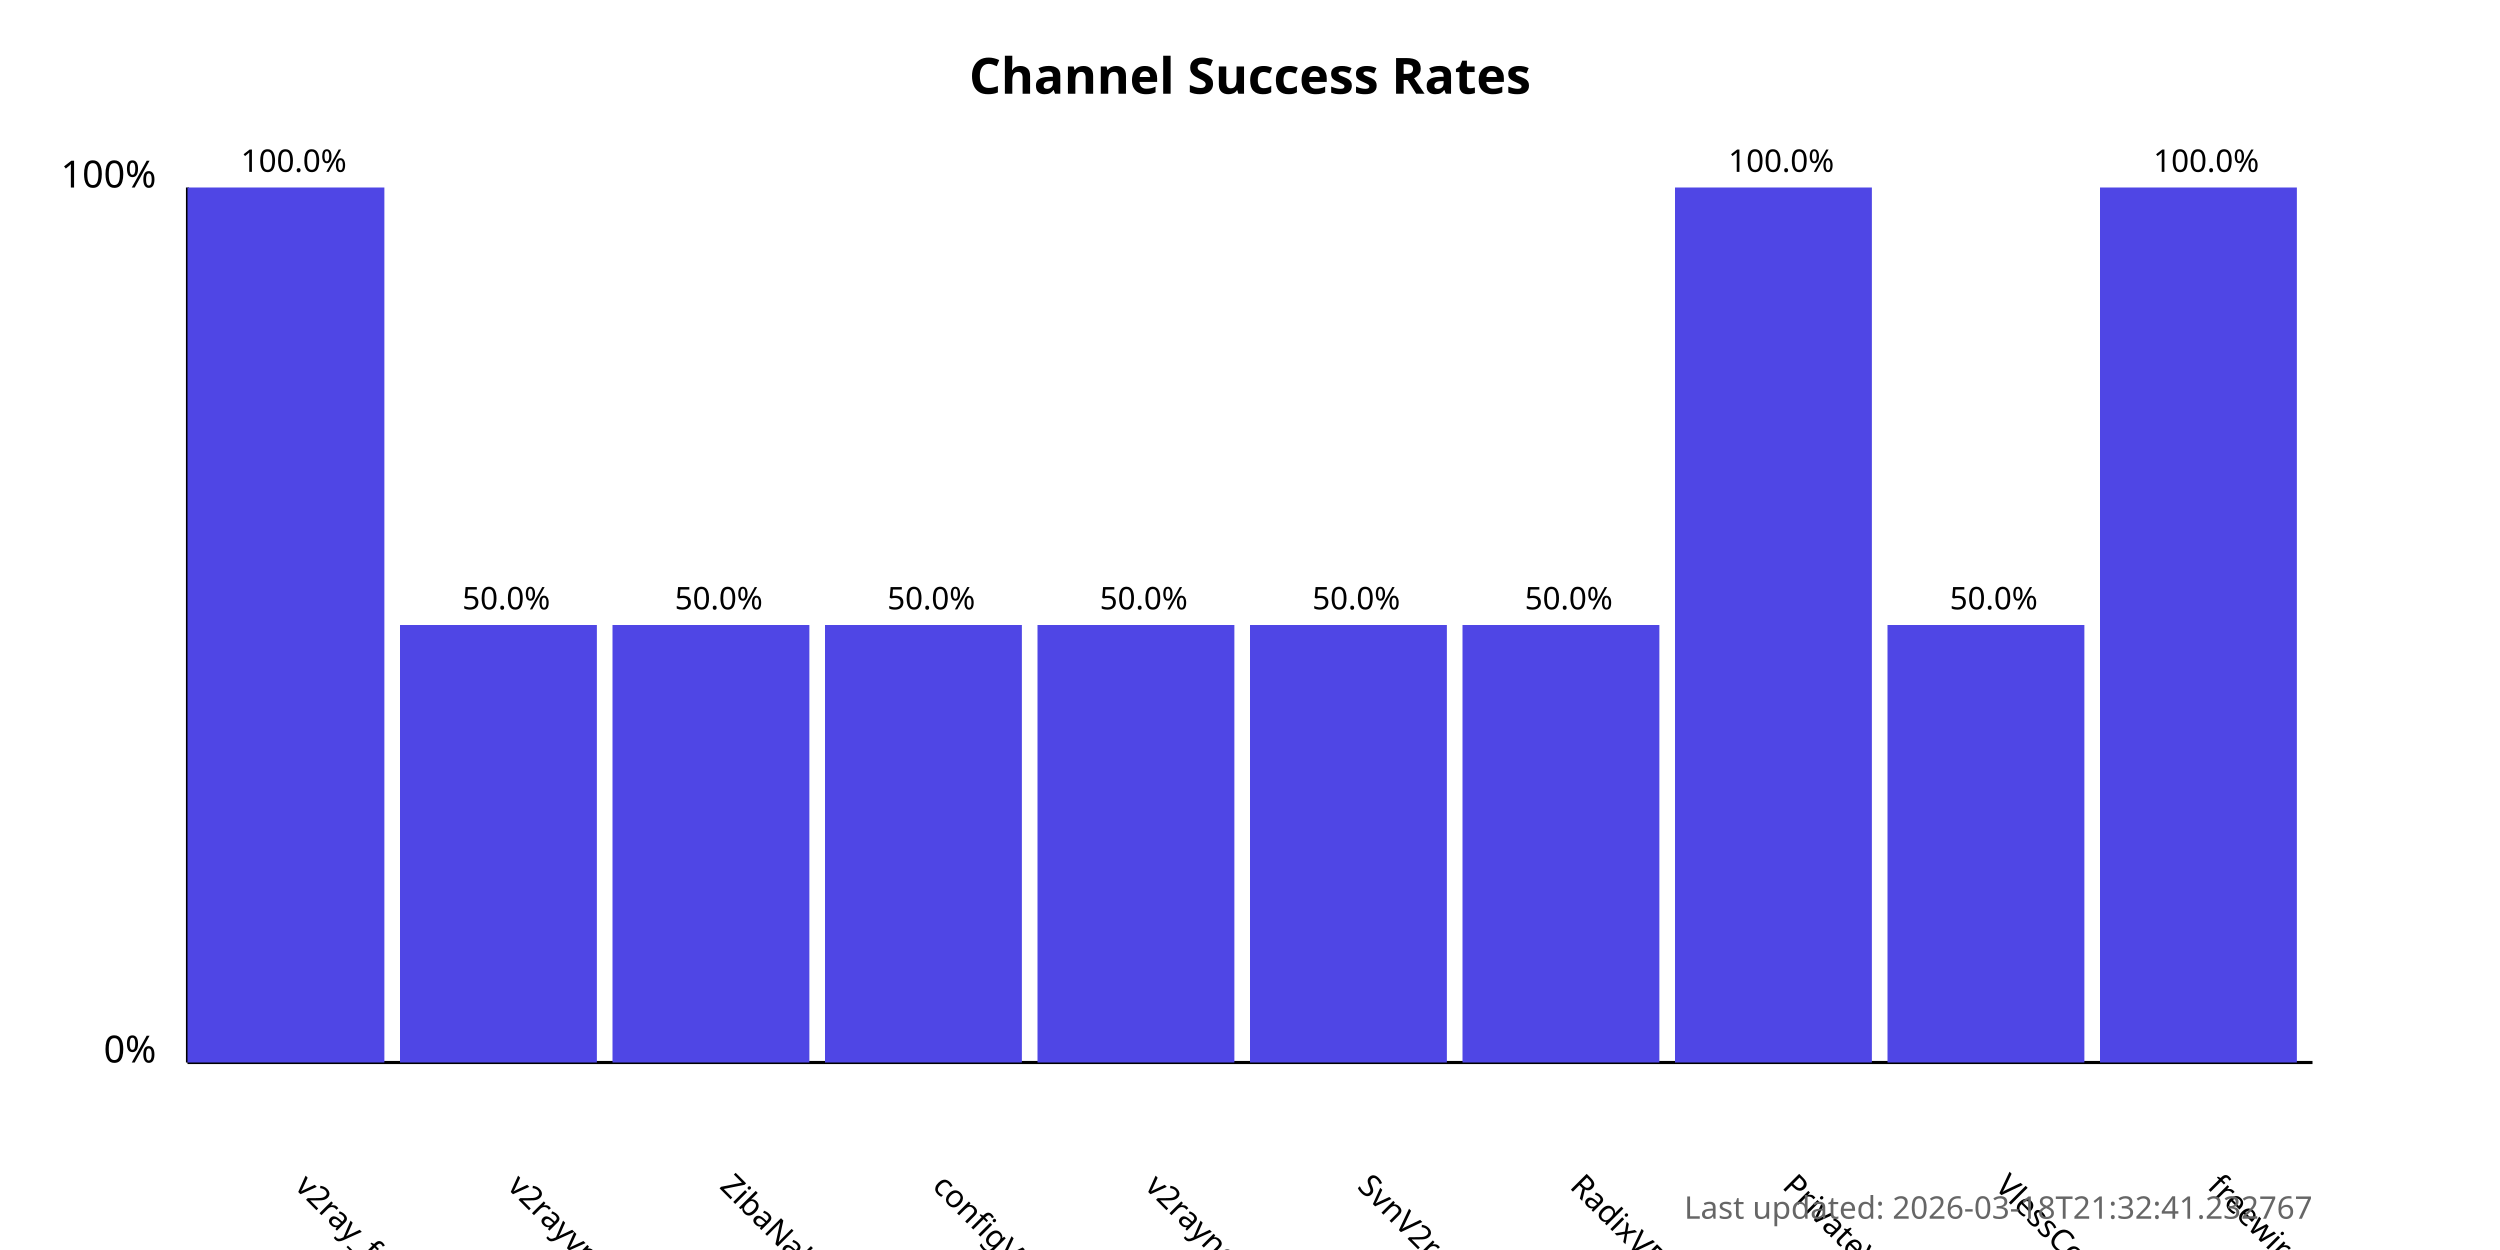
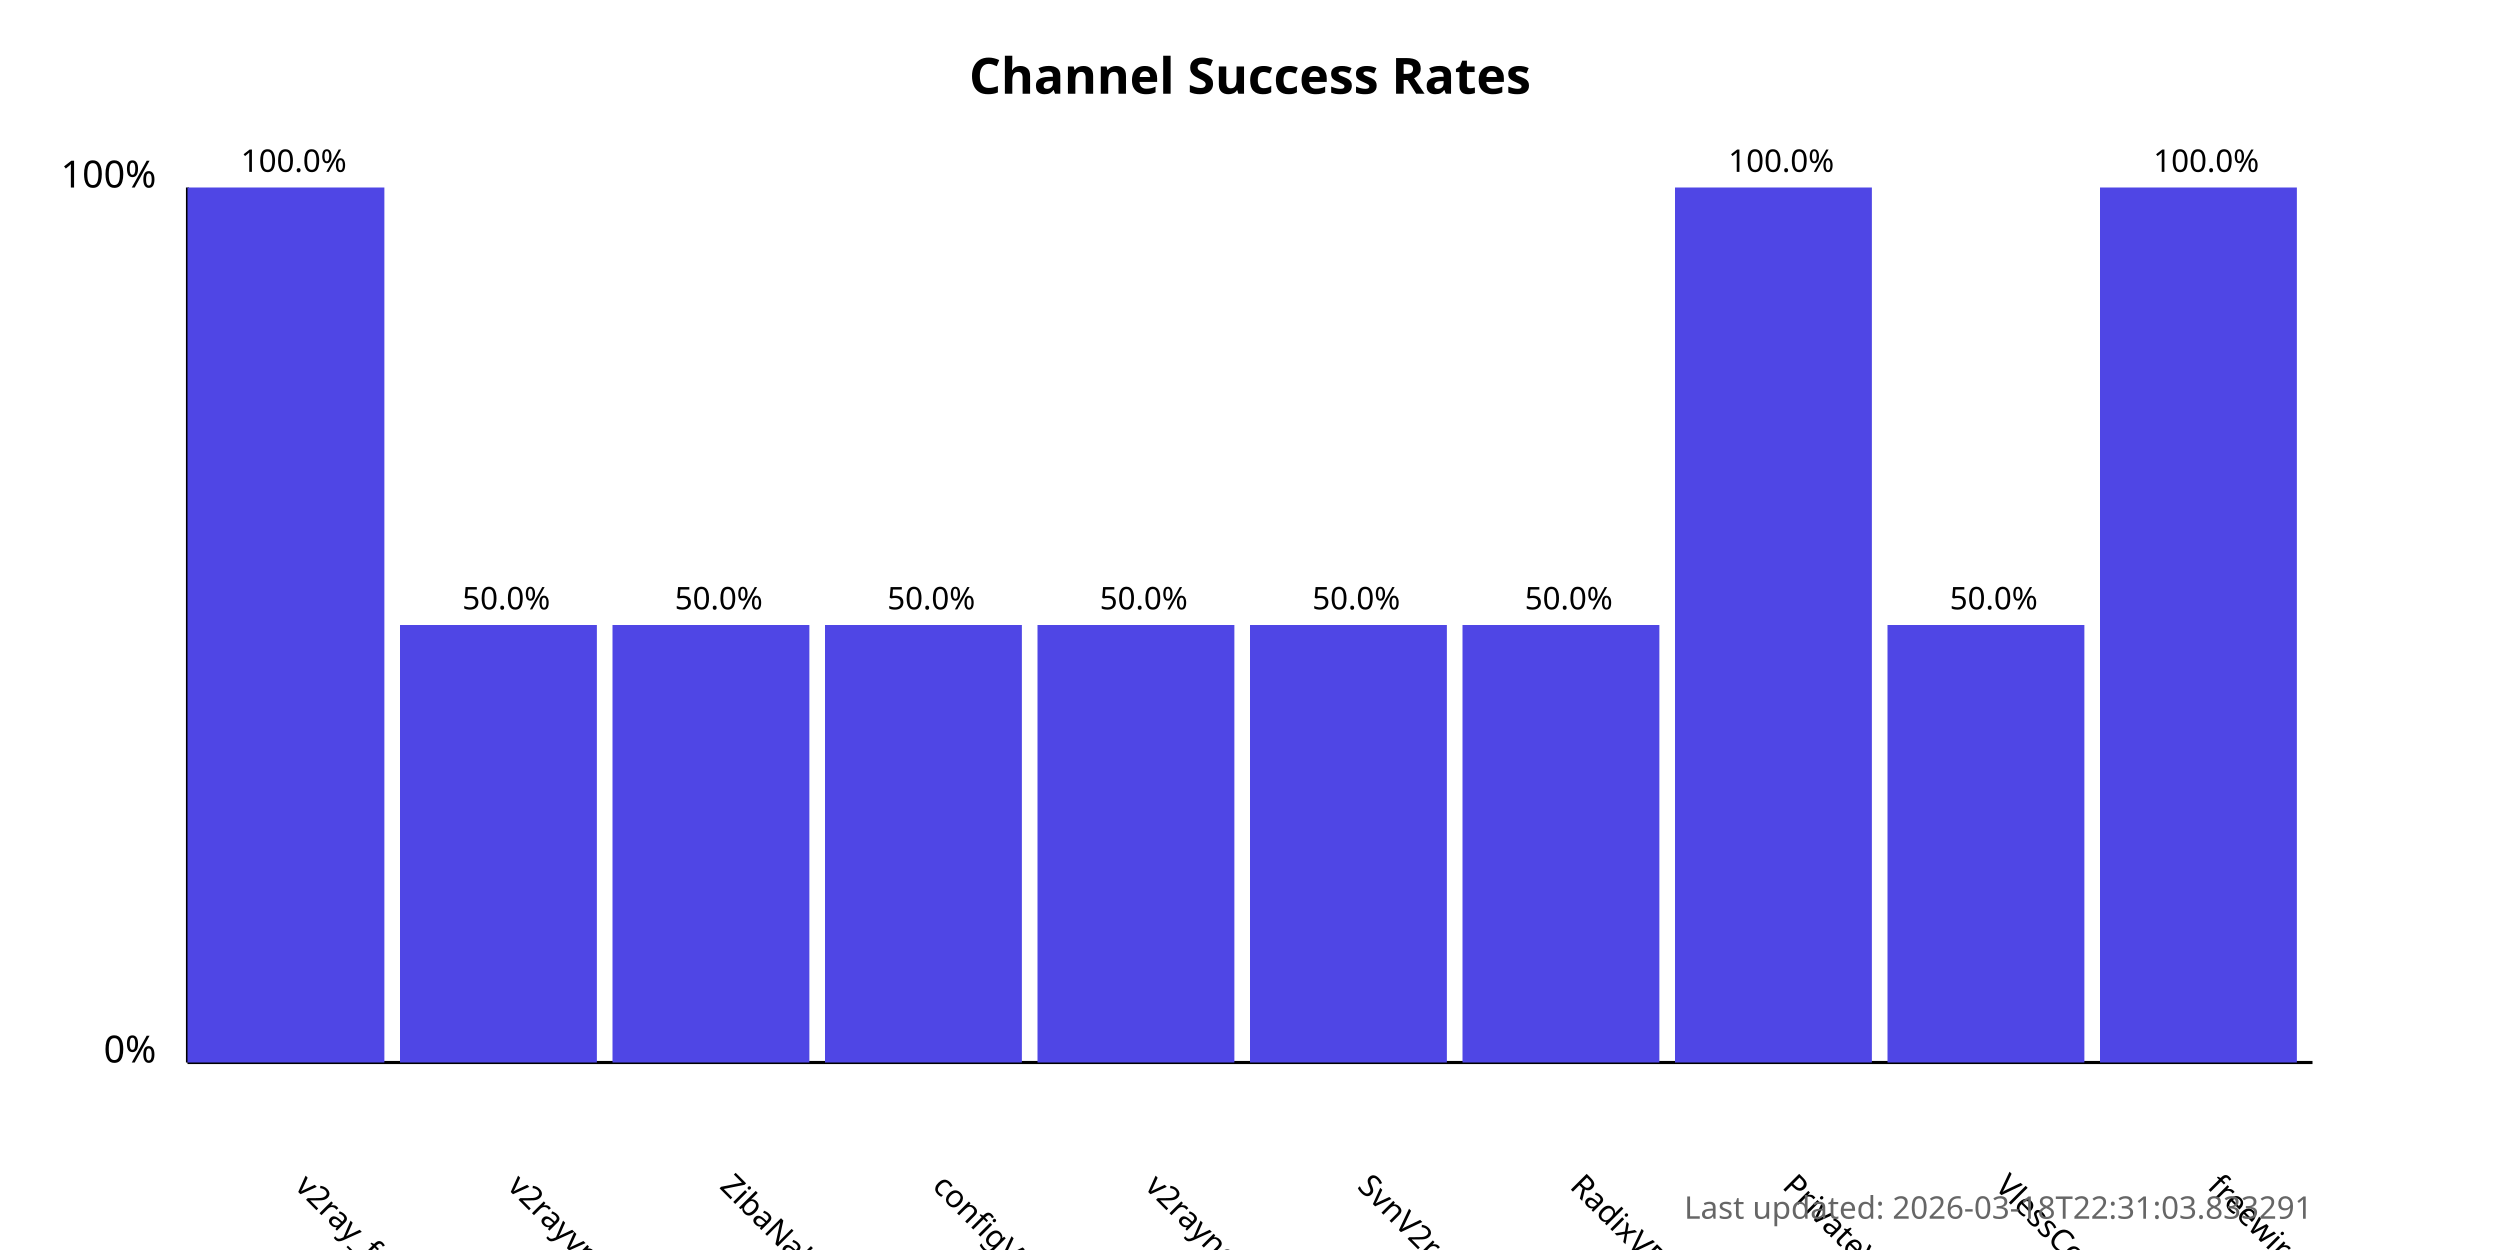
<svg xmlns="http://www.w3.org/2000/svg" width="800" height="400">
  <style>
            .chart-title { font: bold 16px sans-serif; }
            .axis-label { font: 12px sans-serif; }
            .tick-label { font: 10px sans-serif; }
            .bar { fill: #4f46e5; }
            .bar:hover { fill: #6366f1; }
            .timestamp { font: 10px sans-serif; fill: #666; }
        </style>
  <text x="400.0" y="30" text-anchor="middle" class="chart-title">
            Channel Success Rates
        </text>
  <line x1="60" y1="340" x2="60" y2="60" stroke="black" stroke-width="1" />
  <line x1="60" y1="340" x2="740" y2="340" stroke="black" stroke-width="1" />
  <text x="50" y="340" text-anchor="end" class="axis-label">0%</text>
  <text x="50" y="60" text-anchor="end" class="axis-label">100%</text>
  <g>
    <rect x="60" y="60.0" width="63.0" height="280.0" class="bar" />
    <text x="94.0" y="380" transform="rotate(45, 94.0, 380)" text-anchor="start" class="tick-label">
                v2ray_free_conf
            </text>
    <text x="94.0" y="55.0" text-anchor="middle" class="tick-label">
                100.0%
            </text>
  </g>
  <g>
    <rect x="128.0" y="200.0" width="63.0" height="140.0" class="bar" />
    <text x="162.0" y="380" transform="rotate(45, 162.0, 380)" text-anchor="start" class="tick-label">
                v2rayvpno
            </text>
    <text x="162.0" y="195.0" text-anchor="middle" class="tick-label">
                50.0%
            </text>
  </g>
  <g>
    <rect x="196.0" y="200.0" width="63.0" height="140.0" class="bar" />
    <text x="230.0" y="380" transform="rotate(45, 230.0, 380)" text-anchor="start" class="tick-label">
                ZibaNabz
            </text>
    <text x="230.0" y="195.0" text-anchor="middle" class="tick-label">
                50.0%
            </text>
  </g>
  <g>
    <rect x="264.0" y="200.0" width="63.0" height="140.0" class="bar" />
    <text x="298.0" y="380" transform="rotate(45, 298.0, 380)" text-anchor="start" class="tick-label">
                configV2rayForFree
            </text>
    <text x="298.0" y="195.0" text-anchor="middle" class="tick-label">
                50.0%
            </text>
  </g>
  <g>
    <rect x="332.0" y="200.0" width="63.0" height="140.0" class="bar" />
    <text x="366.0" y="380" transform="rotate(45, 366.0, 380)" text-anchor="start" class="tick-label">
                v2rayngvpn
            </text>
    <text x="366.0" y="195.0" text-anchor="middle" class="tick-label">
                50.0%
            </text>
  </g>
  <g>
    <rect x="400.0" y="200.0" width="63.0" height="140.0" class="bar" />
    <text x="434.0" y="380" transform="rotate(45, 434.0, 380)" text-anchor="start" class="tick-label">
                SvnV2ray
            </text>
    <text x="434.0" y="195.0" text-anchor="middle" class="tick-label">
                50.0%
            </text>
  </g>
  <g>
    <rect x="468.0" y="200.0" width="63.0" height="140.0" class="bar" />
    <text x="502.0" y="380" transform="rotate(45, 502.0, 380)" text-anchor="start" class="tick-label">
                RadixVPN
            </text>
    <text x="502.0" y="195.0" text-anchor="middle" class="tick-label">
                50.0%
            </text>
  </g>
  <g>
    <rect x="536.0" y="60.0" width="63.0" height="280.0" class="bar" />
    <text x="570.0" y="380" transform="rotate(45, 570.0, 380)" text-anchor="start" class="tick-label">
                PrivateVPNs
            </text>
    <text x="570.0" y="55.0" text-anchor="middle" class="tick-label">
                100.0%
            </text>
  </g>
  <g>
    <rect x="604.0" y="200.0" width="63.0" height="140.0" class="bar" />
    <text x="638.0" y="380" transform="rotate(45, 638.0, 380)" text-anchor="start" class="tick-label">
                VlessConfig
            </text>
    <text x="638.0" y="195.0" text-anchor="middle" class="tick-label">
                50.0%
            </text>
  </g>
  <g>
    <rect x="672.0" y="60.0" width="63.0" height="280.0" class="bar" />
    <text x="706.0" y="380" transform="rotate(45, 706.0, 380)" text-anchor="start" class="tick-label">
                freewireguard
            </text>
    <text x="706.0" y="55.0" text-anchor="middle" class="tick-label">
                100.0%
            </text>
  </g>
  <text x="740" y="390" text-anchor="end" class="timestamp">
-             Last updated: 2026-03-18T21:32:41.232767
+             Last updated: 2026-03-18T22:31:03.833291
        </text>
</svg>
